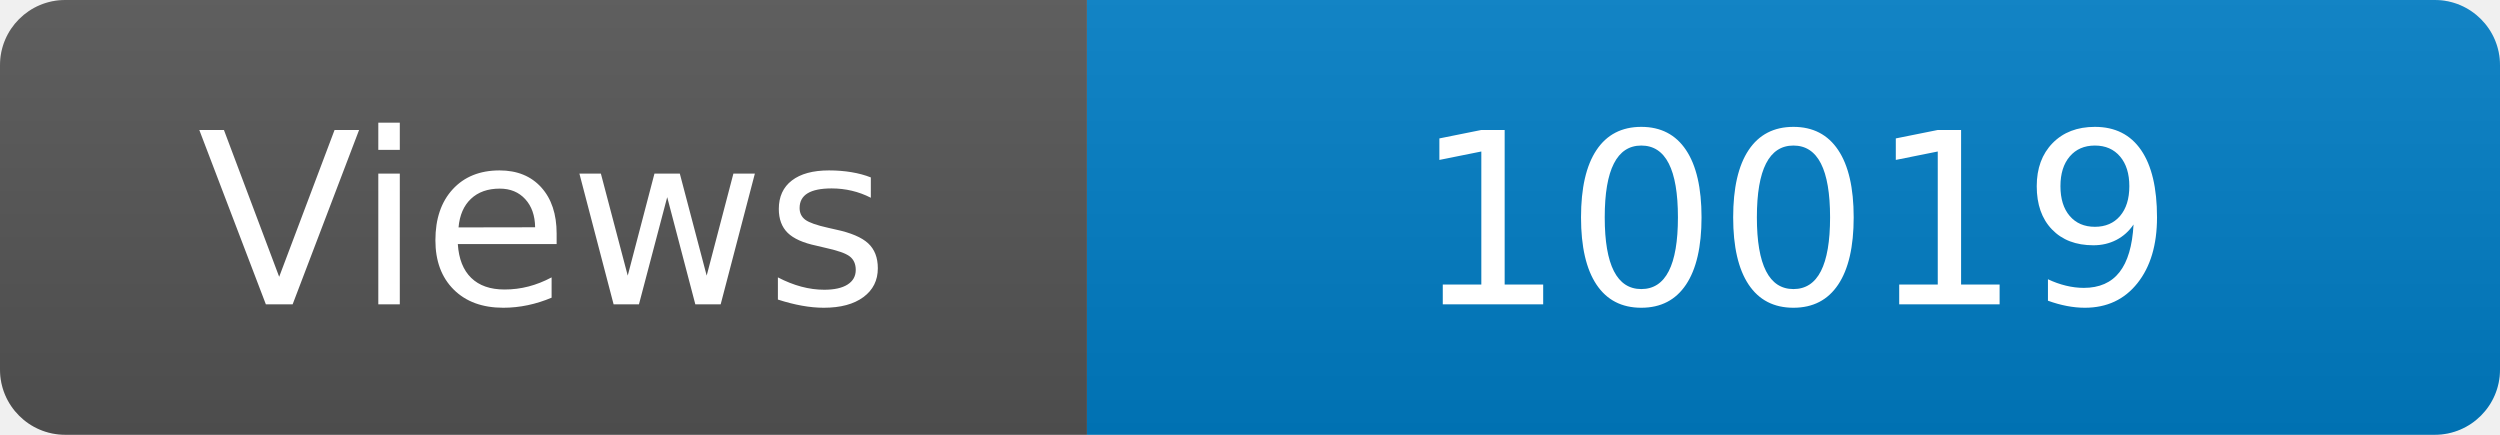
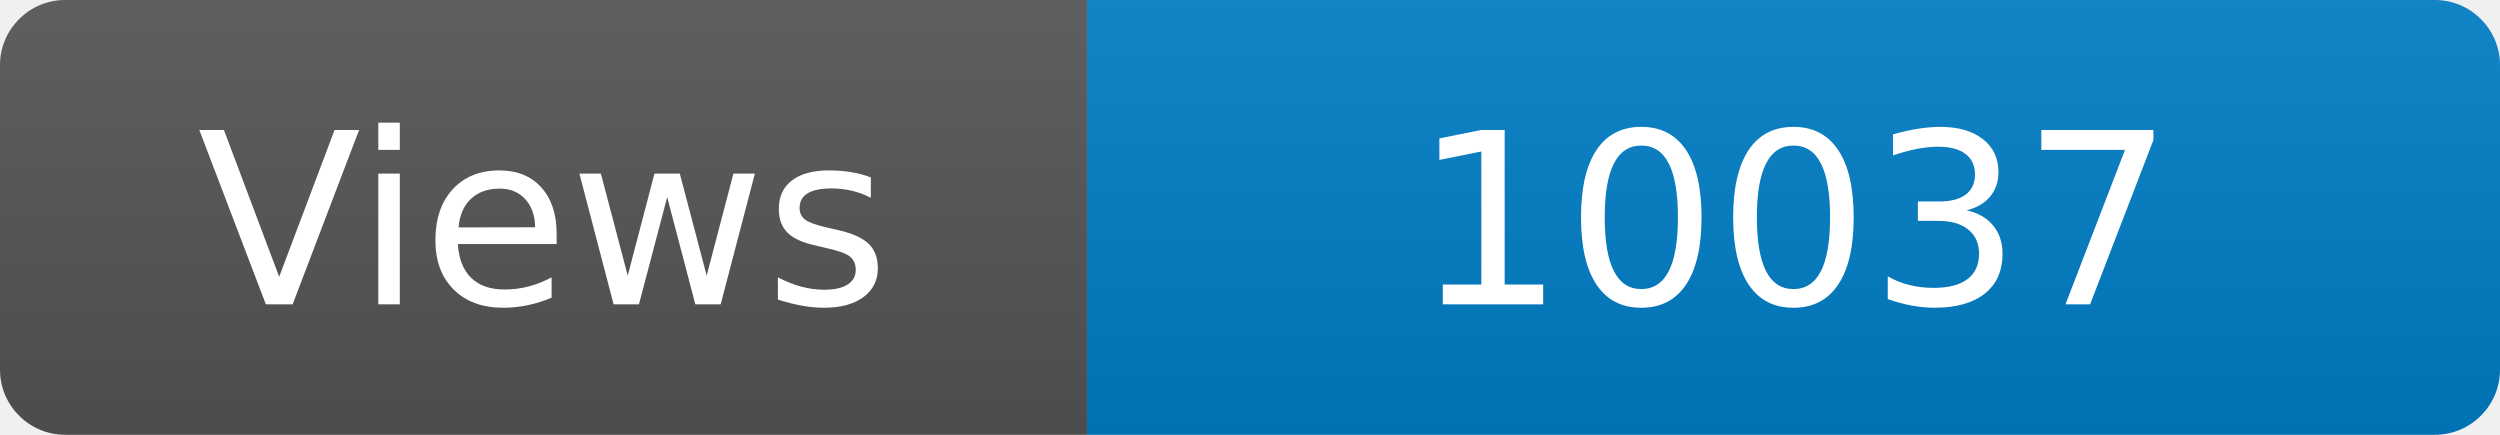
<svg xmlns="http://www.w3.org/2000/svg" width="115" height="20" role="img" aria-label="Maintained?: yes">
  <linearGradient id="s" x2="0" y2="100%">
    <stop offset="0" stop-color="#bbb" stop-opacity=".1" />
    <stop offset="1" stop-opacity=".1" />
  </linearGradient>
  <clipPath id="r">
    <rect width="115" height="20" rx="3" fill="#fff" />
  </clipPath>
  <g clip-path="url(#r)">
    <rect width="50" height="20" fill="#555" />
    <rect x="50" width="160" height="20" fill="#007ec6" />
    <rect width="115" height="20" fill="url(#s)" />
  </g>
  <g fill="#fff" text-anchor="middle" font-family="Verdana,Geneva,DejaVu Sans,sans-serif" font-size="110">
    <text x="250" y="140" transform="scale(.1)" fill="#fff">Views</text>
-     <text x="825" y="140" transform="scale(.1)" fill="#fff">10019</text>
+     <text x="825" y="140" transform="scale(.1)" fill="#fff">10037</text>
  </g>
</svg>
